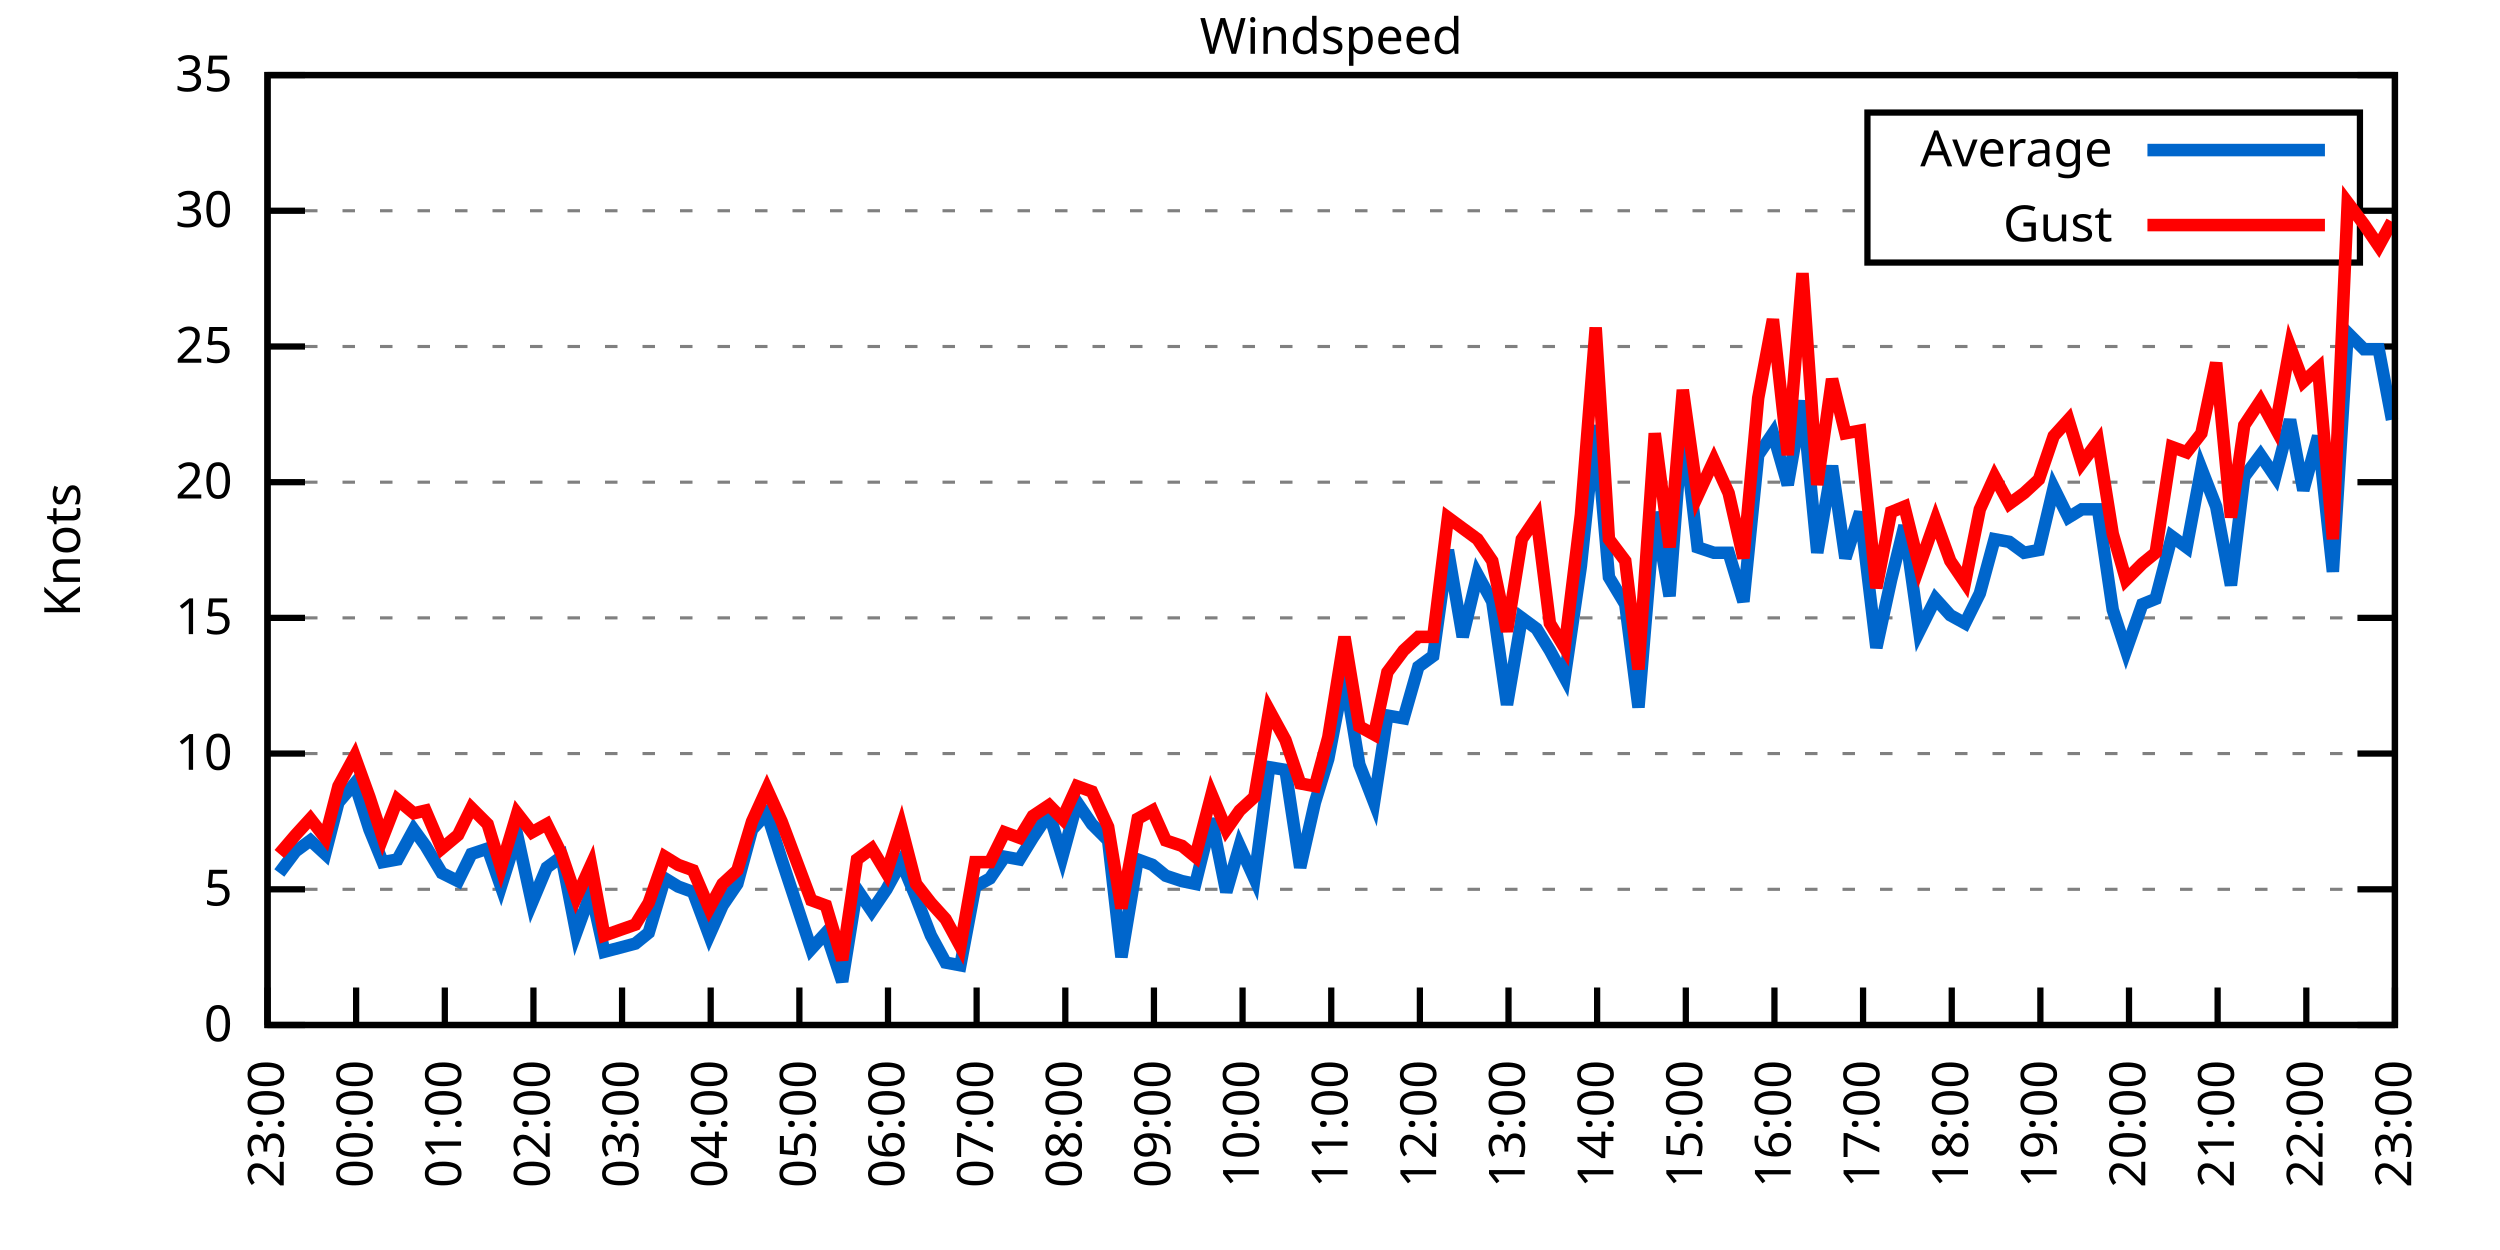
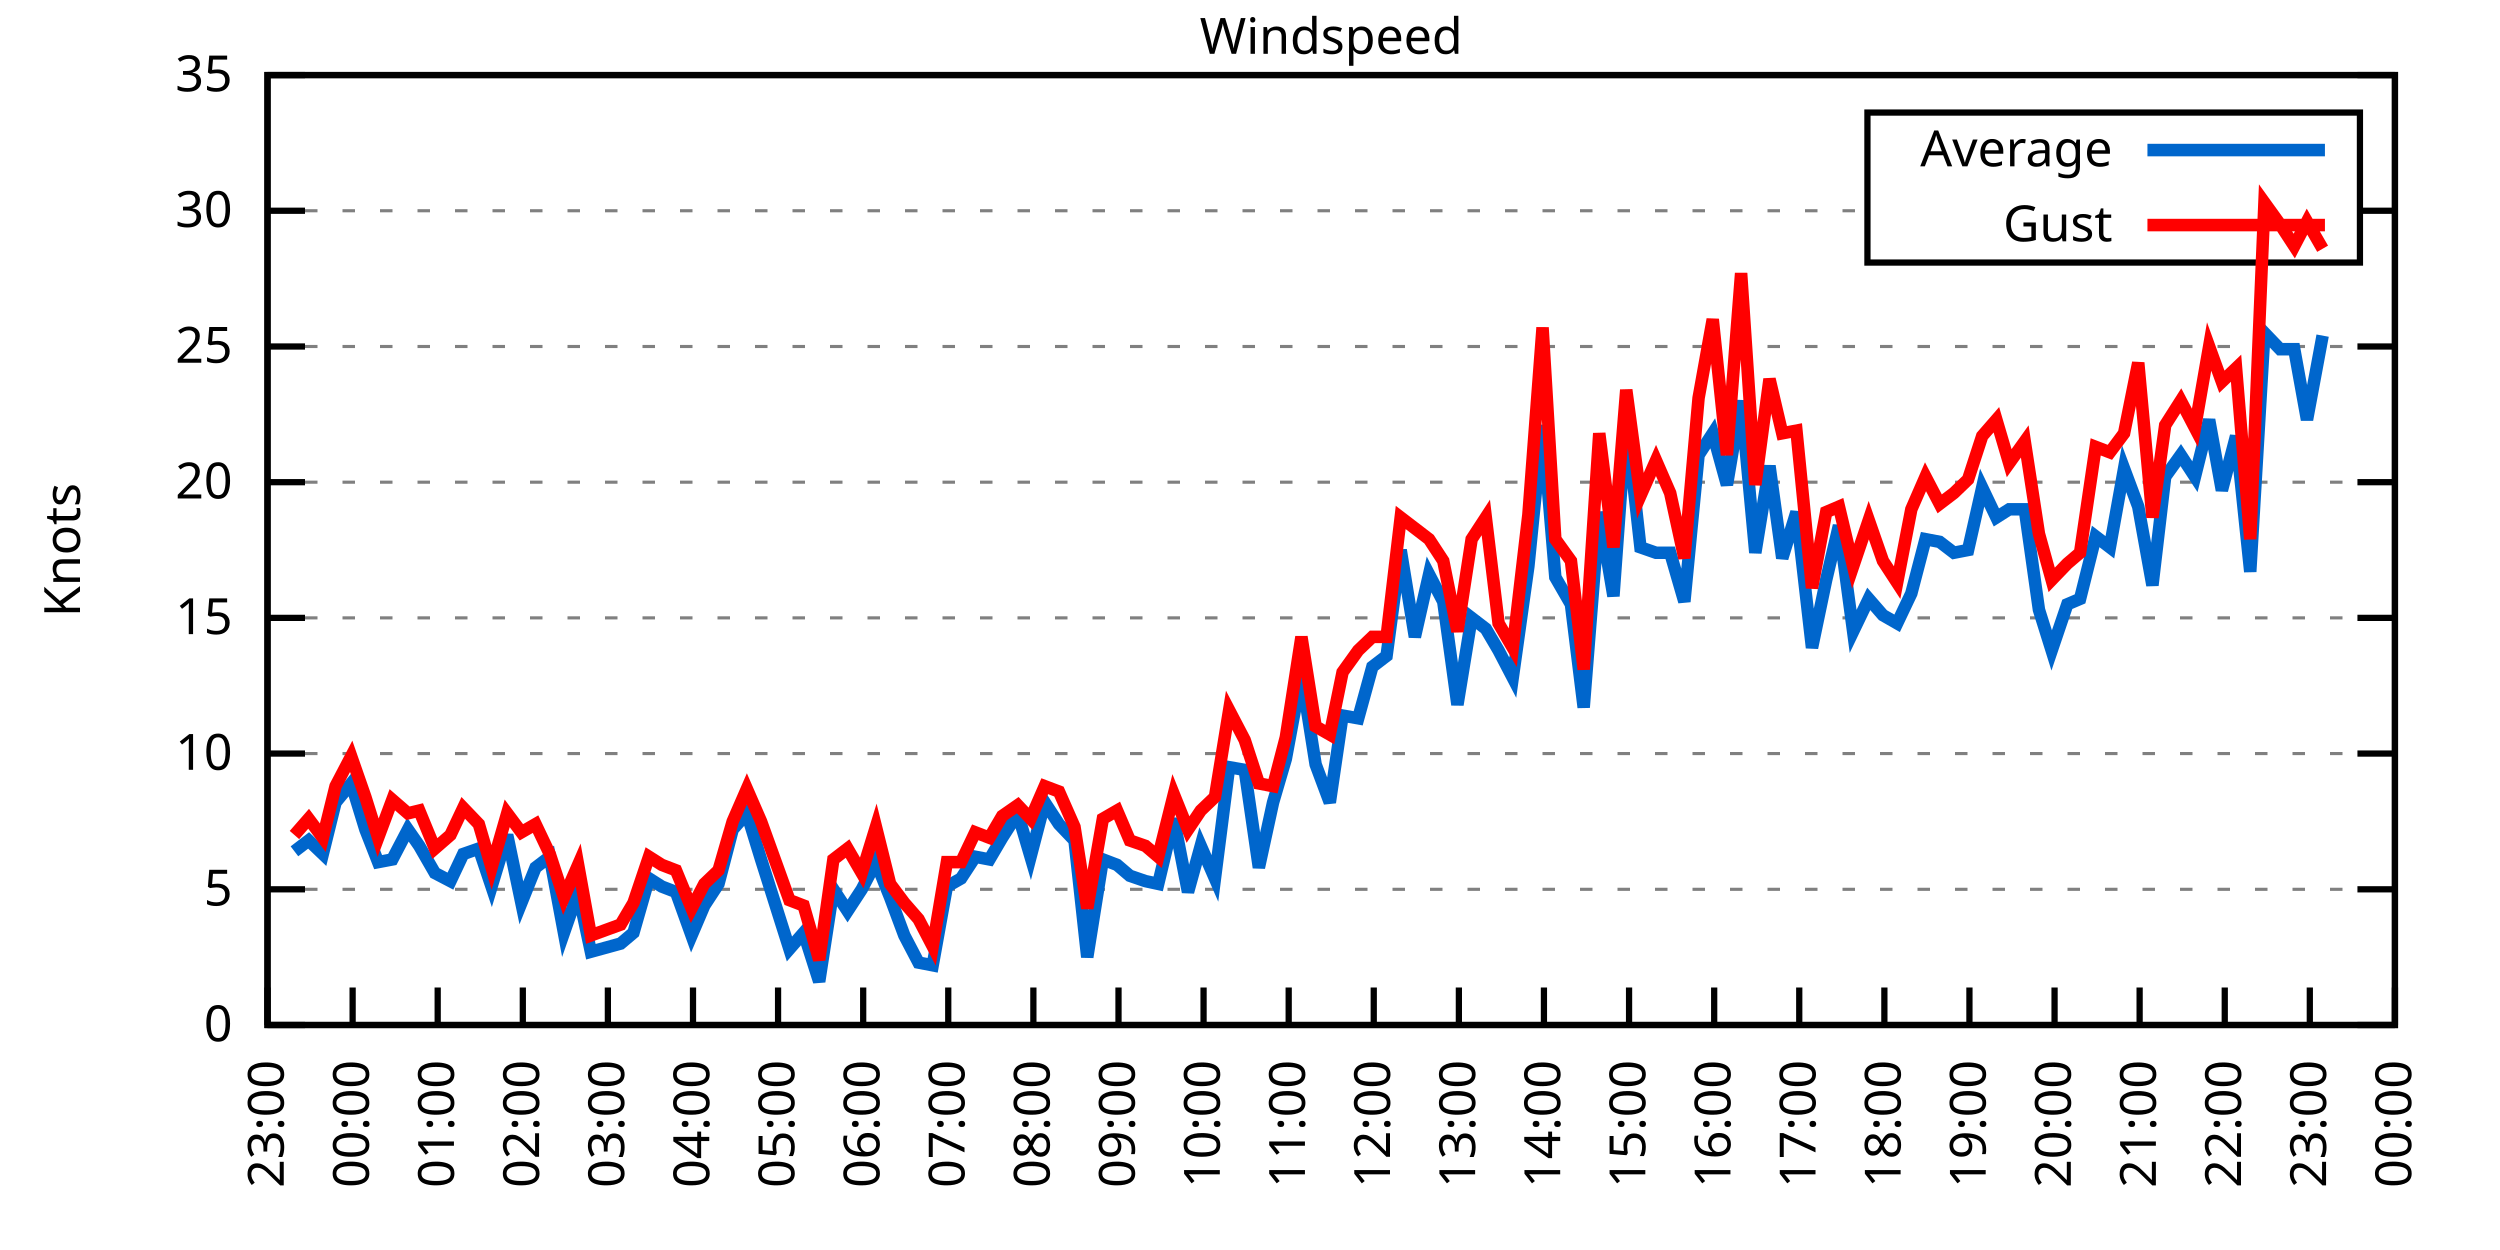
<svg xmlns="http://www.w3.org/2000/svg" xmlns:xlink="http://www.w3.org/1999/xlink" width="400" height="200" viewBox="0 0 400 200">
  <g id="gnuplot_canvas">
    <rect x="0" y="0" width="400" height="200" fill="none" />
    <defs>
      <circle id="gpDot" r="0.5" stroke-width="0.5" stroke="currentColor" />
      <path id="gpPt0" stroke-width="0.333" stroke="currentColor" d="M-1,0 h2 M0,-1 v2" />
      <path id="gpPt1" stroke-width="0.333" stroke="currentColor" d="M-1,-1 L1,1 M1,-1 L-1,1" />
      <path id="gpPt2" stroke-width="0.333" stroke="currentColor" d="M-1,0 L1,0 M0,-1 L0,1 M-1,-1 L1,1 M-1,1 L1,-1" />
      <rect id="gpPt3" stroke-width="0.333" stroke="currentColor" x="-1" y="-1" width="2" height="2" />
      <rect id="gpPt4" stroke-width="0.333" stroke="currentColor" fill="currentColor" x="-1" y="-1" width="2" height="2" />
      <circle id="gpPt5" stroke-width="0.333" stroke="currentColor" cx="0" cy="0" r="1" />
      <use xlink:href="#gpPt5" id="gpPt6" fill="currentColor" stroke="none" />
      <path id="gpPt7" stroke-width="0.333" stroke="currentColor" d="M0,-1.33 L-1.33,0.67 L1.33,0.67 z" />
      <use xlink:href="#gpPt7" id="gpPt8" fill="currentColor" stroke="none" />
      <use xlink:href="#gpPt7" id="gpPt9" stroke="currentColor" transform="rotate(180)" />
      <use xlink:href="#gpPt9" id="gpPt10" fill="currentColor" stroke="none" />
      <use xlink:href="#gpPt3" id="gpPt11" stroke="currentColor" transform="rotate(45)" />
      <use xlink:href="#gpPt11" id="gpPt12" fill="currentColor" stroke="none" />
      <path id="gpPt13" stroke-width="0.333" stroke="currentColor" d="M0,1.330 L1.265,0.411 L0.782,-1.067 L-0.782,-1.076 L-1.265,0.411 z" />
      <use xlink:href="#gpPt13" id="gpPt14" fill="currentColor" stroke="none" />
      <filter id="textbox" filterUnits="objectBoundingBox" x="0" y="0" height="1" width="1">
        <feFlood flood-color="white" flood-opacity="1" result="bgnd" />
        <feComposite in="SourceGraphic" in2="bgnd" operator="atop" />
      </filter>
      <filter id="greybox" filterUnits="objectBoundingBox" x="0" y="0" height="1" width="1">
        <feFlood flood-color="lightgrey" flood-opacity="1" result="grey" />
        <feComposite in="SourceGraphic" in2="grey" operator="atop" />
      </filter>
    </defs>
    <g fill="none" color="white" stroke="currentColor" stroke-width="1.00" stroke-linecap="butt" stroke-linejoin="miter">
</g>
    <g fill="none" color="black" stroke="currentColor" stroke-width="1.00" stroke-linecap="butt" stroke-linejoin="miter">
      <g stroke="none" shape-rendering="crispEdges">
        <polygon fill="rgb(255, 255, 255)" points="42.80,164.00 383.18,164.00 383.18,12.02 42.80,12.02 " />
      </g>
    </g>
    <g fill="none" color="black" stroke="currentColor" stroke-width="1.00" stroke-linecap="butt" stroke-linejoin="miter">
</g>
    <g fill="none" color="black" stroke="black" stroke-width="0.50" stroke-linecap="butt" stroke-linejoin="miter">
</g>
    <g fill="none" color="gray" stroke="currentColor" stroke-width="0.50" stroke-linecap="butt" stroke-linejoin="miter">
      <path stroke="gray" stroke-dasharray="2,4" class="gridline" d="M42.80,164.00 L383.19,164.00  " />
    </g>
    <g fill="none" color="gray" stroke="gray" stroke-width="1.00" stroke-linecap="butt" stroke-linejoin="miter">
</g>
    <g fill="none" color="black" stroke="currentColor" stroke-width="1.00" stroke-linecap="butt" stroke-linejoin="miter">
      <path stroke="black" d="M42.80,164.00 L48.80,164.00 M383.19,164.00 L377.19,164.00  " />
      <g transform="translate(37.20,166.60)" stroke="none" fill="black" font-family="Sans" font-size="8.00" text-anchor="end">
        <text>
          <tspan font-family="Sans"> 0</tspan>
        </text>
      </g>
    </g>
    <g fill="none" color="black" stroke="currentColor" stroke-width="1.00" stroke-linecap="butt" stroke-linejoin="miter">
</g>
    <g fill="none" color="black" stroke="black" stroke-width="0.50" stroke-linecap="butt" stroke-linejoin="miter">
</g>
    <g fill="none" color="gray" stroke="currentColor" stroke-width="0.50" stroke-linecap="butt" stroke-linejoin="miter">
      <path stroke="gray" stroke-dasharray="2,4" class="gridline" d="M42.80,142.29 L383.19,142.29  " />
    </g>
    <g fill="none" color="gray" stroke="gray" stroke-width="1.00" stroke-linecap="butt" stroke-linejoin="miter">
</g>
    <g fill="none" color="black" stroke="currentColor" stroke-width="1.00" stroke-linecap="butt" stroke-linejoin="miter">
      <path stroke="black" d="M42.80,142.29 L48.80,142.29 M383.19,142.29 L377.19,142.29  " />
      <g transform="translate(37.20,144.89)" stroke="none" fill="black" font-family="Sans" font-size="8.00" text-anchor="end">
        <text>
          <tspan font-family="Sans"> 5</tspan>
        </text>
      </g>
    </g>
    <g fill="none" color="black" stroke="currentColor" stroke-width="1.00" stroke-linecap="butt" stroke-linejoin="miter">
</g>
    <g fill="none" color="black" stroke="black" stroke-width="0.50" stroke-linecap="butt" stroke-linejoin="miter">
</g>
    <g fill="none" color="gray" stroke="currentColor" stroke-width="0.50" stroke-linecap="butt" stroke-linejoin="miter">
      <path stroke="gray" stroke-dasharray="2,4" class="gridline" d="M42.80,120.57 L383.19,120.57  " />
    </g>
    <g fill="none" color="gray" stroke="gray" stroke-width="1.00" stroke-linecap="butt" stroke-linejoin="miter">
</g>
    <g fill="none" color="black" stroke="currentColor" stroke-width="1.00" stroke-linecap="butt" stroke-linejoin="miter">
      <path stroke="black" d="M42.80,120.57 L48.80,120.57 M383.19,120.57 L377.19,120.57  " />
      <g transform="translate(37.20,123.17)" stroke="none" fill="black" font-family="Sans" font-size="8.00" text-anchor="end">
        <text>
          <tspan font-family="Sans"> 10</tspan>
        </text>
      </g>
    </g>
    <g fill="none" color="black" stroke="currentColor" stroke-width="1.00" stroke-linecap="butt" stroke-linejoin="miter">
</g>
    <g fill="none" color="black" stroke="black" stroke-width="0.50" stroke-linecap="butt" stroke-linejoin="miter">
</g>
    <g fill="none" color="gray" stroke="currentColor" stroke-width="0.50" stroke-linecap="butt" stroke-linejoin="miter">
      <path stroke="gray" stroke-dasharray="2,4" class="gridline" d="M42.80,98.86 L383.19,98.86  " />
    </g>
    <g fill="none" color="gray" stroke="gray" stroke-width="1.00" stroke-linecap="butt" stroke-linejoin="miter">
</g>
    <g fill="none" color="black" stroke="currentColor" stroke-width="1.00" stroke-linecap="butt" stroke-linejoin="miter">
      <path stroke="black" d="M42.80,98.86 L48.80,98.86 M383.19,98.86 L377.19,98.86  " />
      <g transform="translate(37.20,101.46)" stroke="none" fill="black" font-family="Sans" font-size="8.00" text-anchor="end">
        <text>
          <tspan font-family="Sans"> 15</tspan>
        </text>
      </g>
    </g>
    <g fill="none" color="black" stroke="currentColor" stroke-width="1.00" stroke-linecap="butt" stroke-linejoin="miter">
</g>
    <g fill="none" color="black" stroke="black" stroke-width="0.50" stroke-linecap="butt" stroke-linejoin="miter">
</g>
    <g fill="none" color="gray" stroke="currentColor" stroke-width="0.50" stroke-linecap="butt" stroke-linejoin="miter">
      <path stroke="gray" stroke-dasharray="2,4" class="gridline" d="M42.80,77.15 L383.19,77.15  " />
    </g>
    <g fill="none" color="gray" stroke="gray" stroke-width="1.00" stroke-linecap="butt" stroke-linejoin="miter">
</g>
    <g fill="none" color="black" stroke="currentColor" stroke-width="1.00" stroke-linecap="butt" stroke-linejoin="miter">
      <path stroke="black" d="M42.80,77.15 L48.80,77.15 M383.19,77.15 L377.19,77.15  " />
      <g transform="translate(37.20,79.75)" stroke="none" fill="black" font-family="Sans" font-size="8.00" text-anchor="end">
        <text>
          <tspan font-family="Sans"> 20</tspan>
        </text>
      </g>
    </g>
    <g fill="none" color="black" stroke="currentColor" stroke-width="1.00" stroke-linecap="butt" stroke-linejoin="miter">
</g>
    <g fill="none" color="black" stroke="black" stroke-width="0.50" stroke-linecap="butt" stroke-linejoin="miter">
</g>
    <g fill="none" color="gray" stroke="currentColor" stroke-width="0.50" stroke-linecap="butt" stroke-linejoin="miter">
      <path stroke="gray" stroke-dasharray="2,4" class="gridline" d="M42.80,55.44 L383.19,55.44  " />
    </g>
    <g fill="none" color="gray" stroke="gray" stroke-width="1.00" stroke-linecap="butt" stroke-linejoin="miter">
</g>
    <g fill="none" color="black" stroke="currentColor" stroke-width="1.00" stroke-linecap="butt" stroke-linejoin="miter">
      <path stroke="black" d="M42.80,55.44 L48.80,55.44 M383.19,55.44 L377.19,55.44  " />
      <g transform="translate(37.20,58.04)" stroke="none" fill="black" font-family="Sans" font-size="8.00" text-anchor="end">
        <text>
          <tspan font-family="Sans"> 25</tspan>
        </text>
      </g>
    </g>
    <g fill="none" color="black" stroke="currentColor" stroke-width="1.00" stroke-linecap="butt" stroke-linejoin="miter">
</g>
    <g fill="none" color="black" stroke="black" stroke-width="0.50" stroke-linecap="butt" stroke-linejoin="miter">
</g>
    <g fill="none" color="gray" stroke="currentColor" stroke-width="0.50" stroke-linecap="butt" stroke-linejoin="miter">
      <path stroke="gray" stroke-dasharray="2,4" class="gridline" d="M42.80,33.72 L298.79,33.72 M377.59,33.72 L383.19,33.72  " />
    </g>
    <g fill="none" color="gray" stroke="gray" stroke-width="1.00" stroke-linecap="butt" stroke-linejoin="miter">
</g>
    <g fill="none" color="black" stroke="currentColor" stroke-width="1.00" stroke-linecap="butt" stroke-linejoin="miter">
      <path stroke="black" d="M42.80,33.72 L48.80,33.72 M383.19,33.72 L377.19,33.72  " />
      <g transform="translate(37.20,36.32)" stroke="none" fill="black" font-family="Sans" font-size="8.00" text-anchor="end">
        <text>
          <tspan font-family="Sans"> 30</tspan>
        </text>
      </g>
    </g>
    <g fill="none" color="black" stroke="currentColor" stroke-width="1.00" stroke-linecap="butt" stroke-linejoin="miter">
</g>
    <g fill="none" color="black" stroke="black" stroke-width="0.50" stroke-linecap="butt" stroke-linejoin="miter">
</g>
    <g fill="none" color="gray" stroke="currentColor" stroke-width="0.50" stroke-linecap="butt" stroke-linejoin="miter">
      <path stroke="gray" stroke-dasharray="2,4" class="gridline" d="M42.80,12.01 L383.19,12.01  " />
    </g>
    <g fill="none" color="gray" stroke="gray" stroke-width="1.00" stroke-linecap="butt" stroke-linejoin="miter">
</g>
    <g fill="none" color="black" stroke="currentColor" stroke-width="1.00" stroke-linecap="butt" stroke-linejoin="miter">
      <path stroke="black" d="M42.80,12.01 L48.80,12.01 M383.19,12.01 L377.19,12.01  " />
      <g transform="translate(37.20,14.61)" stroke="none" fill="black" font-family="Sans" font-size="8.00" text-anchor="end">
        <text>
          <tspan font-family="Sans"> 35</tspan>
        </text>
      </g>
    </g>
    <g fill="none" color="black" stroke="currentColor" stroke-width="1.00" stroke-linecap="butt" stroke-linejoin="miter">
      <path stroke="black" d="M42.80,164.00 L42.80,158.00  " />
      <g transform="translate(45.40,169.60) rotate(270.00)" stroke="none" fill="black" font-family="Sans" font-size="8.00" text-anchor="end">
        <text>
          <tspan font-family="Sans">23:00</tspan>
        </text>
      </g>
    </g>
    <g fill="none" color="black" stroke="currentColor" stroke-width="1.00" stroke-linecap="butt" stroke-linejoin="miter">
-       <path stroke="black" d="M56.98,164.00 L56.98,158.00  " />
-       <g transform="translate(59.58,169.60) rotate(270.00)" stroke="none" fill="black" font-family="Sans" font-size="8.00" text-anchor="end">
+       <path stroke="black" d="M56.42,164.00 L56.42,158.00  " />
+       <g transform="translate(59.02,169.60) rotate(270.00)" stroke="none" fill="black" font-family="Sans" font-size="8.00" text-anchor="end">
        <text>
          <tspan font-family="Sans">00:00</tspan>
        </text>
      </g>
    </g>
    <g fill="none" color="black" stroke="currentColor" stroke-width="1.00" stroke-linecap="butt" stroke-linejoin="miter">
-       <path stroke="black" d="M71.17,164.00 L71.17,158.00  " />
-       <g transform="translate(73.77,169.60) rotate(270.00)" stroke="none" fill="black" font-family="Sans" font-size="8.00" text-anchor="end">
+       <path stroke="black" d="M70.03,164.00 L70.03,158.00  " />
+       <g transform="translate(72.63,169.60) rotate(270.00)" stroke="none" fill="black" font-family="Sans" font-size="8.00" text-anchor="end">
        <text>
          <tspan font-family="Sans">01:00</tspan>
        </text>
      </g>
    </g>
    <g fill="none" color="black" stroke="currentColor" stroke-width="1.00" stroke-linecap="butt" stroke-linejoin="miter">
-       <path stroke="black" d="M85.35,164.00 L85.35,158.00  " />
-       <g transform="translate(87.95,169.60) rotate(270.00)" stroke="none" fill="black" font-family="Sans" font-size="8.00" text-anchor="end">
+       <path stroke="black" d="M83.65,164.00 L83.65,158.00  " />
+       <g transform="translate(86.25,169.60) rotate(270.00)" stroke="none" fill="black" font-family="Sans" font-size="8.00" text-anchor="end">
        <text>
          <tspan font-family="Sans">02:00</tspan>
        </text>
      </g>
    </g>
    <g fill="none" color="black" stroke="currentColor" stroke-width="1.00" stroke-linecap="butt" stroke-linejoin="miter">
-       <path stroke="black" d="M99.53,164.00 L99.53,158.00  " />
-       <g transform="translate(102.13,169.60) rotate(270.00)" stroke="none" fill="black" font-family="Sans" font-size="8.00" text-anchor="end">
+       <path stroke="black" d="M97.26,164.00 L97.26,158.00  " />
+       <g transform="translate(99.86,169.60) rotate(270.00)" stroke="none" fill="black" font-family="Sans" font-size="8.00" text-anchor="end">
        <text>
          <tspan font-family="Sans">03:00</tspan>
        </text>
      </g>
    </g>
    <g fill="none" color="black" stroke="currentColor" stroke-width="1.00" stroke-linecap="butt" stroke-linejoin="miter">
-       <path stroke="black" d="M113.71,164.00 L113.71,158.00  " />
-       <g transform="translate(116.31,169.60) rotate(270.00)" stroke="none" fill="black" font-family="Sans" font-size="8.00" text-anchor="end">
+       <path stroke="black" d="M110.88,164.00 L110.88,158.00  " />
+       <g transform="translate(113.48,169.60) rotate(270.00)" stroke="none" fill="black" font-family="Sans" font-size="8.00" text-anchor="end">
        <text>
          <tspan font-family="Sans">04:00</tspan>
        </text>
      </g>
    </g>
    <g fill="none" color="black" stroke="currentColor" stroke-width="1.00" stroke-linecap="butt" stroke-linejoin="miter">
-       <path stroke="black" d="M127.90,164.00 L127.90,158.00  " />
-       <g transform="translate(130.50,169.60) rotate(270.00)" stroke="none" fill="black" font-family="Sans" font-size="8.00" text-anchor="end">
+       <path stroke="black" d="M124.49,164.00 L124.49,158.00  " />
+       <g transform="translate(127.09,169.60) rotate(270.00)" stroke="none" fill="black" font-family="Sans" font-size="8.00" text-anchor="end">
        <text>
          <tspan font-family="Sans">05:00</tspan>
        </text>
      </g>
    </g>
    <g fill="none" color="black" stroke="currentColor" stroke-width="1.00" stroke-linecap="butt" stroke-linejoin="miter">
-       <path stroke="black" d="M142.08,164.00 L142.08,158.00  " />
-       <g transform="translate(144.68,169.60) rotate(270.00)" stroke="none" fill="black" font-family="Sans" font-size="8.00" text-anchor="end">
+       <path stroke="black" d="M138.11,164.00 L138.11,158.00  " />
+       <g transform="translate(140.71,169.60) rotate(270.00)" stroke="none" fill="black" font-family="Sans" font-size="8.00" text-anchor="end">
        <text>
          <tspan font-family="Sans">06:00</tspan>
        </text>
      </g>
    </g>
    <g fill="none" color="black" stroke="currentColor" stroke-width="1.00" stroke-linecap="butt" stroke-linejoin="miter">
-       <path stroke="black" d="M156.26,164.00 L156.26,158.00  " />
-       <g transform="translate(158.86,169.60) rotate(270.00)" stroke="none" fill="black" font-family="Sans" font-size="8.00" text-anchor="end">
+       <path stroke="black" d="M151.72,164.00 L151.72,158.00  " />
+       <g transform="translate(154.32,169.60) rotate(270.00)" stroke="none" fill="black" font-family="Sans" font-size="8.00" text-anchor="end">
        <text>
          <tspan font-family="Sans">07:00</tspan>
        </text>
      </g>
    </g>
    <g fill="none" color="black" stroke="currentColor" stroke-width="1.00" stroke-linecap="butt" stroke-linejoin="miter">
-       <path stroke="black" d="M170.45,164.00 L170.45,158.00  " />
-       <g transform="translate(173.05,169.60) rotate(270.00)" stroke="none" fill="black" font-family="Sans" font-size="8.00" text-anchor="end">
+       <path stroke="black" d="M165.34,164.00 L165.34,158.00  " />
+       <g transform="translate(167.94,169.60) rotate(270.00)" stroke="none" fill="black" font-family="Sans" font-size="8.00" text-anchor="end">
        <text>
          <tspan font-family="Sans">08:00</tspan>
        </text>
      </g>
    </g>
    <g fill="none" color="black" stroke="currentColor" stroke-width="1.00" stroke-linecap="butt" stroke-linejoin="miter">
-       <path stroke="black" d="M184.63,164.00 L184.63,158.00  " />
-       <g transform="translate(187.23,169.60) rotate(270.00)" stroke="none" fill="black" font-family="Sans" font-size="8.00" text-anchor="end">
+       <path stroke="black" d="M178.96,164.00 L178.96,158.00  " />
+       <g transform="translate(181.56,169.60) rotate(270.00)" stroke="none" fill="black" font-family="Sans" font-size="8.00" text-anchor="end">
        <text>
          <tspan font-family="Sans">09:00</tspan>
        </text>
      </g>
    </g>
    <g fill="none" color="black" stroke="currentColor" stroke-width="1.00" stroke-linecap="butt" stroke-linejoin="miter">
-       <path stroke="black" d="M198.81,164.00 L198.81,158.00  " />
-       <g transform="translate(201.41,169.60) rotate(270.00)" stroke="none" fill="black" font-family="Sans" font-size="8.00" text-anchor="end">
+       <path stroke="black" d="M192.57,164.00 L192.57,158.00  " />
+       <g transform="translate(195.17,169.60) rotate(270.00)" stroke="none" fill="black" font-family="Sans" font-size="8.00" text-anchor="end">
        <text>
          <tspan font-family="Sans">10:00</tspan>
        </text>
      </g>
    </g>
    <g fill="none" color="black" stroke="currentColor" stroke-width="1.00" stroke-linecap="butt" stroke-linejoin="miter">
-       <path stroke="black" d="M213.00,164.00 L213.00,158.00  " />
-       <g transform="translate(215.60,169.60) rotate(270.00)" stroke="none" fill="black" font-family="Sans" font-size="8.00" text-anchor="end">
+       <path stroke="black" d="M206.19,164.00 L206.19,158.00  " />
+       <g transform="translate(208.79,169.60) rotate(270.00)" stroke="none" fill="black" font-family="Sans" font-size="8.00" text-anchor="end">
        <text>
          <tspan font-family="Sans">11:00</tspan>
        </text>
      </g>
    </g>
    <g fill="none" color="black" stroke="currentColor" stroke-width="1.00" stroke-linecap="butt" stroke-linejoin="miter">
-       <path stroke="black" d="M227.18,164.00 L227.18,158.00  " />
-       <g transform="translate(229.78,169.60) rotate(270.00)" stroke="none" fill="black" font-family="Sans" font-size="8.00" text-anchor="end">
+       <path stroke="black" d="M219.80,164.00 L219.80,158.00  " />
+       <g transform="translate(222.40,169.60) rotate(270.00)" stroke="none" fill="black" font-family="Sans" font-size="8.00" text-anchor="end">
        <text>
          <tspan font-family="Sans">12:00</tspan>
        </text>
      </g>
    </g>
    <g fill="none" color="black" stroke="currentColor" stroke-width="1.00" stroke-linecap="butt" stroke-linejoin="miter">
-       <path stroke="black" d="M241.36,164.00 L241.36,158.00  " />
-       <g transform="translate(243.96,169.60) rotate(270.00)" stroke="none" fill="black" font-family="Sans" font-size="8.00" text-anchor="end">
+       <path stroke="black" d="M233.42,164.00 L233.42,158.00  " />
+       <g transform="translate(236.02,169.60) rotate(270.00)" stroke="none" fill="black" font-family="Sans" font-size="8.00" text-anchor="end">
        <text>
          <tspan font-family="Sans">13:00</tspan>
        </text>
      </g>
    </g>
    <g fill="none" color="black" stroke="currentColor" stroke-width="1.00" stroke-linecap="butt" stroke-linejoin="miter">
-       <path stroke="black" d="M255.54,164.00 L255.54,158.00  " />
-       <g transform="translate(258.14,169.60) rotate(270.00)" stroke="none" fill="black" font-family="Sans" font-size="8.00" text-anchor="end">
+       <path stroke="black" d="M247.03,164.00 L247.03,158.00  " />
+       <g transform="translate(249.63,169.60) rotate(270.00)" stroke="none" fill="black" font-family="Sans" font-size="8.00" text-anchor="end">
        <text>
          <tspan font-family="Sans">14:00</tspan>
        </text>
      </g>
    </g>
    <g fill="none" color="black" stroke="currentColor" stroke-width="1.00" stroke-linecap="butt" stroke-linejoin="miter">
-       <path stroke="black" d="M269.73,164.00 L269.73,158.00  " />
-       <g transform="translate(272.33,169.60) rotate(270.00)" stroke="none" fill="black" font-family="Sans" font-size="8.00" text-anchor="end">
+       <path stroke="black" d="M260.65,164.00 L260.65,158.00  " />
+       <g transform="translate(263.25,169.60) rotate(270.00)" stroke="none" fill="black" font-family="Sans" font-size="8.00" text-anchor="end">
        <text>
          <tspan font-family="Sans">15:00</tspan>
        </text>
      </g>
    </g>
    <g fill="none" color="black" stroke="currentColor" stroke-width="1.00" stroke-linecap="butt" stroke-linejoin="miter">
-       <path stroke="black" d="M283.91,164.00 L283.91,158.00  " />
-       <g transform="translate(286.51,169.60) rotate(270.00)" stroke="none" fill="black" font-family="Sans" font-size="8.00" text-anchor="end">
+       <path stroke="black" d="M274.27,164.00 L274.27,158.00  " />
+       <g transform="translate(276.87,169.60) rotate(270.00)" stroke="none" fill="black" font-family="Sans" font-size="8.00" text-anchor="end">
        <text>
          <tspan font-family="Sans">16:00</tspan>
        </text>
      </g>
    </g>
    <g fill="none" color="black" stroke="currentColor" stroke-width="1.00" stroke-linecap="butt" stroke-linejoin="miter">
-       <path stroke="black" d="M298.09,164.00 L298.09,158.00  " />
-       <g transform="translate(300.69,169.60) rotate(270.00)" stroke="none" fill="black" font-family="Sans" font-size="8.00" text-anchor="end">
+       <path stroke="black" d="M287.88,164.00 L287.88,158.00  " />
+       <g transform="translate(290.48,169.60) rotate(270.00)" stroke="none" fill="black" font-family="Sans" font-size="8.00" text-anchor="end">
        <text>
          <tspan font-family="Sans">17:00</tspan>
        </text>
      </g>
    </g>
    <g fill="none" color="black" stroke="currentColor" stroke-width="1.00" stroke-linecap="butt" stroke-linejoin="miter">
-       <path stroke="black" d="M312.28,164.00 L312.28,158.00  " />
-       <g transform="translate(314.88,169.60) rotate(270.00)" stroke="none" fill="black" font-family="Sans" font-size="8.00" text-anchor="end">
+       <path stroke="black" d="M301.50,164.00 L301.50,158.00  " />
+       <g transform="translate(304.10,169.60) rotate(270.00)" stroke="none" fill="black" font-family="Sans" font-size="8.00" text-anchor="end">
        <text>
          <tspan font-family="Sans">18:00</tspan>
        </text>
      </g>
    </g>
    <g fill="none" color="black" stroke="currentColor" stroke-width="1.00" stroke-linecap="butt" stroke-linejoin="miter">
-       <path stroke="black" d="M326.46,164.00 L326.46,158.00  " />
-       <g transform="translate(329.06,169.60) rotate(270.00)" stroke="none" fill="black" font-family="Sans" font-size="8.00" text-anchor="end">
+       <path stroke="black" d="M315.11,164.00 L315.11,158.00  " />
+       <g transform="translate(317.71,169.60) rotate(270.00)" stroke="none" fill="black" font-family="Sans" font-size="8.00" text-anchor="end">
        <text>
          <tspan font-family="Sans">19:00</tspan>
        </text>
      </g>
    </g>
    <g fill="none" color="black" stroke="currentColor" stroke-width="1.00" stroke-linecap="butt" stroke-linejoin="miter">
-       <path stroke="black" d="M340.64,164.00 L340.64,158.00  " />
-       <g transform="translate(343.24,169.60) rotate(270.00)" stroke="none" fill="black" font-family="Sans" font-size="8.00" text-anchor="end">
+       <path stroke="black" d="M328.73,164.00 L328.73,158.00  " />
+       <g transform="translate(331.33,169.60) rotate(270.00)" stroke="none" fill="black" font-family="Sans" font-size="8.00" text-anchor="end">
        <text>
          <tspan font-family="Sans">20:00</tspan>
        </text>
      </g>
    </g>
    <g fill="none" color="black" stroke="currentColor" stroke-width="1.00" stroke-linecap="butt" stroke-linejoin="miter">
-       <path stroke="black" d="M354.82,164.00 L354.82,158.00  " />
-       <g transform="translate(357.42,169.60) rotate(270.00)" stroke="none" fill="black" font-family="Sans" font-size="8.00" text-anchor="end">
+       <path stroke="black" d="M342.34,164.00 L342.34,158.00  " />
+       <g transform="translate(344.94,169.60) rotate(270.00)" stroke="none" fill="black" font-family="Sans" font-size="8.00" text-anchor="end">
        <text>
          <tspan font-family="Sans">21:00</tspan>
        </text>
      </g>
    </g>
    <g fill="none" color="black" stroke="currentColor" stroke-width="1.00" stroke-linecap="butt" stroke-linejoin="miter">
-       <path stroke="black" d="M369.01,164.00 L369.01,158.00  " />
-       <g transform="translate(371.61,169.60) rotate(270.00)" stroke="none" fill="black" font-family="Sans" font-size="8.00" text-anchor="end">
+       <path stroke="black" d="M355.96,164.00 L355.96,158.00  " />
+       <g transform="translate(358.56,169.60) rotate(270.00)" stroke="none" fill="black" font-family="Sans" font-size="8.00" text-anchor="end">
        <text>
          <tspan font-family="Sans">22:00</tspan>
+         </text>
+       </g>
+     </g>
+     <g fill="none" color="black" stroke="currentColor" stroke-width="1.00" stroke-linecap="butt" stroke-linejoin="miter">
+       <path stroke="black" d="M369.57,164.00 L369.57,158.00  " />
+       <g transform="translate(372.17,169.60) rotate(270.00)" stroke="none" fill="black" font-family="Sans" font-size="8.00" text-anchor="end">
+         <text>
+           <tspan font-family="Sans">23:00</tspan>
        </text>
      </g>
    </g>
    <g fill="none" color="black" stroke="currentColor" stroke-width="1.00" stroke-linecap="butt" stroke-linejoin="miter">
      <path stroke="black" d="M383.19,164.00 L383.19,158.00  " />
      <g transform="translate(385.79,169.60) rotate(270.00)" stroke="none" fill="black" font-family="Sans" font-size="8.00" text-anchor="end">
        <text>
-           <tspan font-family="Sans">23:00</tspan>
+           <tspan font-family="Sans">00:00</tspan>
        </text>
      </g>
    </g>
    <g fill="none" color="black" stroke="currentColor" stroke-width="1.00" stroke-linecap="butt" stroke-linejoin="miter">
</g>
    <g fill="none" color="black" stroke="currentColor" stroke-width="1.00" stroke-linecap="butt" stroke-linejoin="miter">
      <path stroke="black" d="M42.80,12.01 L42.80,164.00 L383.19,164.00 L383.19,12.01 L42.80,12.01 Z  " />
    </g>
    <g fill="none" color="black" stroke="currentColor" stroke-width="1.00" stroke-linecap="butt" stroke-linejoin="miter">
</g>
    <g fill="none" color="black" stroke="currentColor" stroke-width="1.00" stroke-linecap="butt" stroke-linejoin="miter">
      <path stroke="black" d="M298.79,42.01 L298.79,18.01 L377.59,18.01 L377.59,42.01 L298.79,42.01 Z  " />
    </g>
    <g id="Windspeed_plot_1">
      <g fill="none" color="white" stroke="black" stroke-width="2.00" stroke-linecap="butt" stroke-linejoin="miter">
</g>
      <g fill="none" color="black" stroke="currentColor" stroke-width="2.00" stroke-linecap="butt" stroke-linejoin="miter">
        <g transform="translate(337.99,26.61)" stroke="none" fill="black" font-family="Sans" font-size="8.00" text-anchor="end">
          <text>
            <tspan font-family="Sans">Average</tspan>
          </text>
        </g>
      </g>
      <g fill="none" color="black" stroke="currentColor" stroke-width="2.00" stroke-linecap="butt" stroke-linejoin="miter">
-         <path stroke="rgb(  0, 102, 204)" d="M343.59,24.01 L371.99,24.01 M44.69,139.68 L47.29,136.21 L49.66,134.47 L52.02,136.64 L54.15,128.39 L56.75,125.35   L59.11,132.73 L61.24,137.94 L63.60,137.51 L66.20,132.73 L68.09,135.34 L70.69,139.68 L73.29,140.98 L75.42,136.64   L78.02,135.77 L80.15,141.85 L82.75,133.60 L85.11,144.46 L87.48,138.81 L89.84,137.08 L92.20,149.24 L94.57,142.72   L96.70,152.28 L101.66,150.97 L103.79,149.24 L106.39,140.55 L108.51,141.85 L110.88,142.72 L113.48,149.67 L115.61,144.89   L117.97,141.42 L120.33,132.73 L122.70,130.13 L125.06,137.51 L129.79,151.84 L132.15,149.24 L134.75,157.05 L137.12,142.29   L139.48,145.76 L141.84,142.29 L144.21,137.94 L146.57,143.59 L148.94,149.67 L151.30,154.01 L153.66,154.45 L156.03,141.85   L158.39,140.55 L160.75,137.08 L163.12,137.51 L165.25,134.04 L167.85,130.13 L169.97,137.08 L172.34,128.39 L174.70,131.86   L177.30,134.47 L179.43,153.14 L182.03,137.51 L184.39,138.38 L186.52,140.12 L189.12,140.98 L191.25,141.42 L193.85,131.00   L196.21,142.72 L198.34,135.34 L200.70,140.55 L203.07,122.75 L205.67,123.18 L208.03,138.81 L210.39,128.39 L212.52,121.44   L215.12,107.98 L217.49,122.31 L219.85,128.39 L221.98,114.49 L224.58,114.93 L226.94,106.68 L229.31,104.94 L231.67,88.00   L234.03,101.90 L236.40,91.91 L238.76,96.26 L241.12,112.76 L243.49,98.86 L245.85,100.60 L247.98,104.07 L250.34,108.42   L252.94,90.61 L255.31,68.03 L257.43,92.35 L260.04,96.69 L262.16,113.19 L264.76,81.93 L267.13,95.39 L269.25,67.16   L271.62,87.57 L274.22,88.44 L276.58,88.44 L278.95,96.26 L281.31,72.81 L283.67,69.33 L286.04,77.58 L288.40,64.12   L290.76,88.44 L293.13,74.54 L295.26,89.31 L297.62,81.93 L300.22,103.64 L302.58,92.78 L304.71,84.10 L307.08,101.03   L309.68,95.82 L312.04,98.43 L314.40,99.73 L316.77,94.95 L319.13,86.27 L321.49,86.70 L323.86,88.44 L326.22,88.00   L328.59,78.02 L330.95,82.79 L333.08,81.49 L335.68,81.49 L338.04,97.56 L340.17,104.07 L342.77,96.69 L344.90,95.82   L347.50,85.83 L349.86,87.57 L352.22,74.98 L354.59,81.06 L356.95,93.65 L359.08,76.28 L361.68,72.81 L364.04,76.28   L366.41,67.16 L368.53,78.45 L370.90,69.77 L373.26,91.48 L375.63,53.26 L378.23,55.87 L380.59,55.87 L382.72,67.16    " />
+         <path stroke="rgb(  0, 102, 204)" d="M343.59,24.01 L371.99,24.01 M47.11,136.21 L49.38,134.47 L51.65,136.64 L53.69,128.39 L56.19,125.35 L58.46,132.73   L60.50,137.94 L62.77,137.51 L65.27,132.73 L67.08,135.34 L69.58,139.68 L72.07,140.98 L74.12,136.64 L76.61,135.77   L78.65,141.85 L81.15,133.60 L83.42,144.46 L85.69,138.81 L87.96,137.08 L90.23,149.24 L92.50,142.72 L94.54,152.28   L99.30,150.97 L101.35,149.24 L103.84,140.55 L105.89,141.85 L108.15,142.72 L110.65,149.67 L112.69,144.89 L114.96,141.42   L117.23,132.73 L119.50,130.13 L121.77,137.51 L126.31,151.84 L128.58,149.24 L131.07,157.05 L133.34,142.29 L135.61,145.76   L137.88,142.29 L140.15,137.94 L142.42,143.59 L144.69,149.67 L146.96,154.01 L149.23,154.45 L151.50,141.85 L153.77,140.55   L156.04,137.08 L158.31,137.51 L160.35,134.04 L162.84,130.13 L164.89,137.08 L167.16,128.39 L169.43,131.86 L171.92,134.47   L173.96,153.14 L176.46,137.51 L178.73,138.38 L180.77,140.12 L183.27,140.98 L185.31,141.42 L187.81,131.00 L190.08,142.72   L192.12,135.34 L194.39,140.55 L196.66,122.75 L199.15,123.18 L201.42,138.81 L203.69,128.39 L205.73,121.44 L208.23,107.98   L210.50,122.31 L212.77,128.39 L214.81,114.49 L217.31,114.93 L219.58,106.68 L221.85,104.94 L224.11,88.00 L226.38,101.90   L228.65,91.91 L230.92,96.26 L233.19,112.76 L235.46,98.86 L237.73,100.60 L239.77,104.07 L242.04,108.42 L244.54,90.61   L246.81,68.03 L248.85,92.35 L251.35,96.69 L253.39,113.19 L255.88,81.93 L258.15,95.39 L260.20,67.16 L262.47,87.57   L264.96,88.44 L267.23,88.44 L269.50,96.26 L271.77,72.81 L274.04,69.33 L276.31,77.58 L278.58,64.12 L280.85,88.44   L283.12,74.54 L285.16,89.31 L287.43,81.93 L289.92,103.64 L292.19,92.78 L294.23,84.10 L296.50,101.03 L299.00,95.82   L301.27,98.43 L303.54,99.73 L305.81,94.95 L308.08,86.27 L310.35,86.70 L312.62,88.44 L314.89,88.00 L317.15,78.02   L319.42,82.79 L321.47,81.49 L323.96,81.49 L326.23,97.56 L328.27,104.07 L330.77,96.69 L332.81,95.82 L335.31,85.83   L337.58,87.57 L339.85,74.98 L342.12,81.06 L344.39,93.65 L346.43,76.28 L348.92,72.81 L351.19,76.28 L353.46,67.16   L355.50,78.45 L357.77,69.77 L360.04,91.48 L362.31,53.26 L364.81,55.87 L367.08,55.87 L369.12,67.16 L371.62,53.70    " />
      </g>
    </g>
    <g id="Windspeed_plot_2">
      <g fill="none" color="black" stroke="currentColor" stroke-width="2.00" stroke-linecap="butt" stroke-linejoin="miter">
        <g transform="translate(337.99,38.61)" stroke="none" fill="black" font-family="Sans" font-size="8.00" text-anchor="end">
          <text>
            <tspan font-family="Sans">Gust</tspan>
          </text>
        </g>
      </g>
      <g fill="none" color="black" stroke="currentColor" stroke-width="2.00" stroke-linecap="butt" stroke-linejoin="miter">
-         <path stroke="rgb(255,   0,   0)" d="M343.59,36.01 L371.99,36.01 M44.69,136.64 L47.29,133.60 L49.66,131.00 L52.02,134.04 L54.15,125.79 L56.75,121.01   L59.11,127.52 L61.24,134.04 L63.60,127.96 L66.20,130.13 L68.09,129.69 L70.69,135.77 L73.29,133.60 L75.42,129.26   L78.02,131.86 L80.15,138.81 L82.75,130.13 L85.11,133.17 L87.48,131.86 L89.84,136.64 L92.20,143.59 L94.57,138.38   L96.70,149.67 L101.66,147.93 L103.79,144.46 L106.39,137.08 L108.51,138.38 L110.88,139.25 L113.48,145.33 L115.61,141.42   L117.97,139.25 L120.33,131.43 L122.70,126.22 L125.06,131.43 L129.79,144.02 L132.15,144.89 L134.75,153.58 L137.12,137.51   L139.48,135.77 L141.84,139.68 L144.21,132.30 L146.57,141.42 L148.94,144.46 L151.30,147.06 L153.66,151.41 L156.03,137.94   L158.39,137.94 L160.75,133.17 L163.12,134.04 L165.25,130.56 L167.85,128.83 L169.97,131.00 L172.34,125.79 L174.70,126.65   L177.30,132.30 L179.43,145.33 L182.03,131.00 L184.39,129.69 L186.52,134.47 L189.12,135.34 L191.25,137.08 L193.85,127.09   L196.21,132.73 L198.34,129.69 L200.70,127.52 L203.07,113.63 L205.67,118.40 L208.03,125.35 L210.39,125.79 L212.52,117.97   L215.12,101.90 L217.49,116.23 L219.85,117.53 L221.98,107.55 L224.58,104.07 L226.94,101.90 L229.31,101.90 L231.67,82.79   L234.03,84.53 L236.40,86.27 L238.76,89.74 L241.12,101.03 L243.49,86.27 L245.85,82.79 L247.98,99.73 L250.34,103.64   L252.94,82.36 L255.31,52.40 L257.43,86.27 L260.04,89.74 L262.16,107.11 L264.76,69.33 L267.13,87.57 L269.25,62.38   L271.62,79.32 L274.22,73.67 L276.58,78.89 L278.95,89.31 L281.31,63.69 L283.67,51.09 L286.04,72.81 L288.40,43.71   L290.76,77.58 L293.13,60.65 L295.26,69.33 L297.62,68.90 L300.22,94.08 L302.58,81.93 L304.71,81.06 L307.08,90.61   L309.68,83.23 L312.04,89.74 L314.40,93.22 L316.77,81.49 L319.13,76.28 L321.49,80.62 L323.86,78.89 L326.22,76.71   L328.59,69.77 L330.95,67.16 L333.08,74.11 L335.68,70.63 L338.04,85.40 L340.17,92.78 L342.77,90.18 L344.90,88.44   L347.50,71.50 L349.86,72.37 L352.22,69.33 L354.59,58.04 L356.95,82.79 L359.08,68.03 L361.68,64.12 L364.04,68.46   L366.41,55.44 L368.53,61.08 L370.90,58.91 L373.26,86.27 L375.63,32.42 L378.23,35.89 L380.59,39.37 L382.72,35.46    " />
+         <path stroke="rgb(255,   0,   0)" d="M343.59,36.01 L371.99,36.01 M47.11,133.60 L49.38,131.00 L51.65,134.04 L53.69,125.79 L56.19,121.01 L58.46,127.52   L60.50,134.04 L62.77,127.96 L65.27,130.13 L67.08,129.69 L69.58,135.77 L72.07,133.60 L74.12,129.26 L76.61,131.86   L78.65,138.81 L81.15,130.13 L83.42,133.17 L85.69,131.86 L87.96,136.64 L90.23,143.59 L92.50,138.38 L94.54,149.67   L99.30,147.93 L101.35,144.46 L103.84,137.08 L105.89,138.38 L108.15,139.25 L110.65,145.33 L112.69,141.42 L114.96,139.25   L117.23,131.43 L119.50,126.22 L121.77,131.43 L126.31,144.02 L128.58,144.89 L131.07,153.58 L133.34,137.51 L135.61,135.77   L137.88,139.68 L140.15,132.30 L142.42,141.42 L144.69,144.46 L146.96,147.06 L149.23,151.41 L151.50,137.94 L153.77,137.94   L156.04,133.17 L158.31,134.04 L160.35,130.56 L162.84,128.83 L164.89,131.00 L167.16,125.79 L169.43,126.65 L171.92,132.30   L173.96,145.33 L176.46,131.00 L178.73,129.69 L180.77,134.47 L183.27,135.34 L185.31,137.08 L187.81,127.09 L190.08,132.73   L192.12,129.69 L194.39,127.52 L196.66,113.63 L199.15,118.40 L201.42,125.35 L203.69,125.79 L205.73,117.97 L208.23,101.90   L210.50,116.23 L212.77,117.53 L214.81,107.55 L217.31,104.07 L219.58,101.90 L221.85,101.90 L224.11,82.79 L226.38,84.53   L228.65,86.27 L230.92,89.74 L233.19,101.03 L235.46,86.27 L237.73,82.79 L239.77,99.73 L242.04,103.64 L244.54,82.36   L246.81,52.40 L248.85,86.27 L251.35,89.74 L253.39,107.11 L255.88,69.33 L258.15,87.57 L260.20,62.38 L262.47,79.32   L264.96,73.67 L267.23,78.89 L269.50,89.31 L271.77,63.69 L274.04,51.09 L276.31,72.81 L278.58,43.71 L280.85,77.58   L283.12,60.65 L285.16,69.33 L287.43,68.90 L289.92,94.08 L292.19,81.93 L294.23,81.06 L296.50,90.61 L299.00,83.23   L301.27,89.74 L303.54,93.22 L305.81,81.49 L308.08,76.28 L310.35,80.62 L312.62,78.89 L314.89,76.71 L317.15,69.77   L319.42,67.16 L321.47,74.11 L323.96,70.63 L326.23,85.40 L328.27,92.78 L330.77,90.18 L332.81,88.44 L335.31,71.50   L337.58,72.37 L339.85,69.33 L342.12,58.04 L344.39,82.79 L346.43,68.03 L348.92,64.12 L351.19,68.46 L353.46,55.44   L355.50,61.08 L357.77,58.91 L360.04,86.27 L362.31,32.42 L364.81,35.89 L367.08,39.37 L369.12,35.46 L371.62,39.80    " />
      </g>
    </g>
    <g fill="none" color="black" stroke="currentColor" stroke-width="2.00" stroke-linecap="butt" stroke-linejoin="miter">
</g>
    <g fill="none" color="black" stroke="black" stroke-width="1.00" stroke-linecap="butt" stroke-linejoin="miter">
</g>
    <g fill="none" color="black" stroke="currentColor" stroke-width="1.00" stroke-linecap="butt" stroke-linejoin="miter">
      <path stroke="black" d="M42.80,12.01 L42.80,164.00 L383.19,164.00 L383.19,12.01 L42.80,12.01 Z  " />
      <g transform="translate(12.80,88.01) rotate(270.00)" stroke="none" fill="black" font-family="Sans" font-size="8.00" text-anchor="middle">
        <text>
          <tspan font-family="Sans">Knots</tspan>
        </text>
      </g>
    </g>
    <g fill="none" color="black" stroke="currentColor" stroke-width="1.00" stroke-linecap="butt" stroke-linejoin="miter">
</g>
    <g fill="none" color="black" stroke="currentColor" stroke-width="1.00" stroke-linecap="butt" stroke-linejoin="miter">
      <g transform="translate(212.99,8.61)" stroke="none" fill="black" font-family="Sans" font-size="8.00" text-anchor="middle">
        <text>
          <tspan font-family="Sans">Windspeed</tspan>
        </text>
      </g>
    </g>
    <g fill="none" color="black" stroke="currentColor" stroke-width="1.00" stroke-linecap="butt" stroke-linejoin="miter">
</g>
  </g>
</svg>
